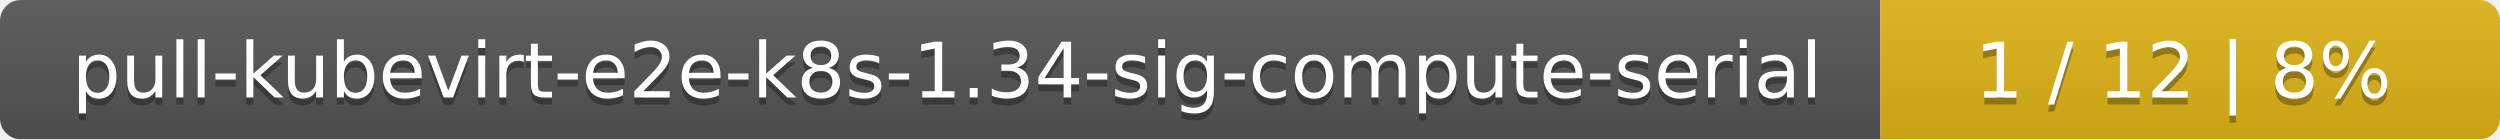
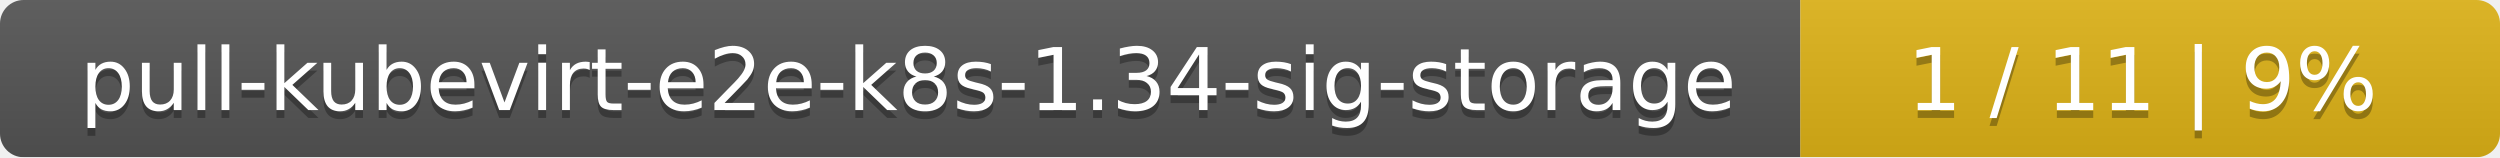
- <svg xmlns="http://www.w3.org/2000/svg" width="359" height="20">
+ <svg xmlns="http://www.w3.org/2000/svg" width="318" height="20">
  <linearGradient id="smooth" x2="0" y2="100%">
    <stop offset="0" stop-color="#bbb" stop-opacity=".1" />
    <stop offset="1" stop-opacity=".1" />
  </linearGradient>
  <mask id="round">
-     <rect width="359" height="20" rx="3" fill="#fff" />
+     <rect width="318" height="20" rx="3" fill="#fff" />
  </mask>
  <g mask="url(#round)">
-     <rect width="270" height="20" fill="#555" />
-     <rect x="270" width="89" height="20" fill="#dfb317" />
-     <rect width="359" height="20" fill="url(#smooth)" />
+     <rect width="229" height="20" fill="#555" />
+     <rect x="229" width="89" height="20" fill="#dfb317" />
+     <rect width="318" height="20" fill="url(#smooth)" />
  </g>
  <g fill="#fff" text-anchor="middle" font-family="DejaVu Sans,Verdana,Geneva,sans-serif" font-size="11">
-     <text x="136" y="15" fill="#010101" fill-opacity=".3">pull-kubevirt-e2e-k8s-1.34-sig-compute-serial</text>
-     <text x="136" y="14">pull-kubevirt-e2e-k8s-1.34-sig-compute-serial</text>
-     <text x="313.5" y="15" fill="#010101" fill-opacity=".3">1 / 12    |    8%</text>
-     <text x="313.5" y="14">1 / 12    |    8%</text>
+     <text x="115.5" y="15" fill="#010101" fill-opacity=".3">pull-kubevirt-e2e-k8s-1.34-sig-storage</text>
+     <text x="115.5" y="14">pull-kubevirt-e2e-k8s-1.34-sig-storage</text>
+     <text x="272.5" y="15" fill="#010101" fill-opacity=".3">1 / 11    |    9%</text>
+     <text x="272.5" y="14">1 / 11    |    9%</text>
  </g>
</svg>
